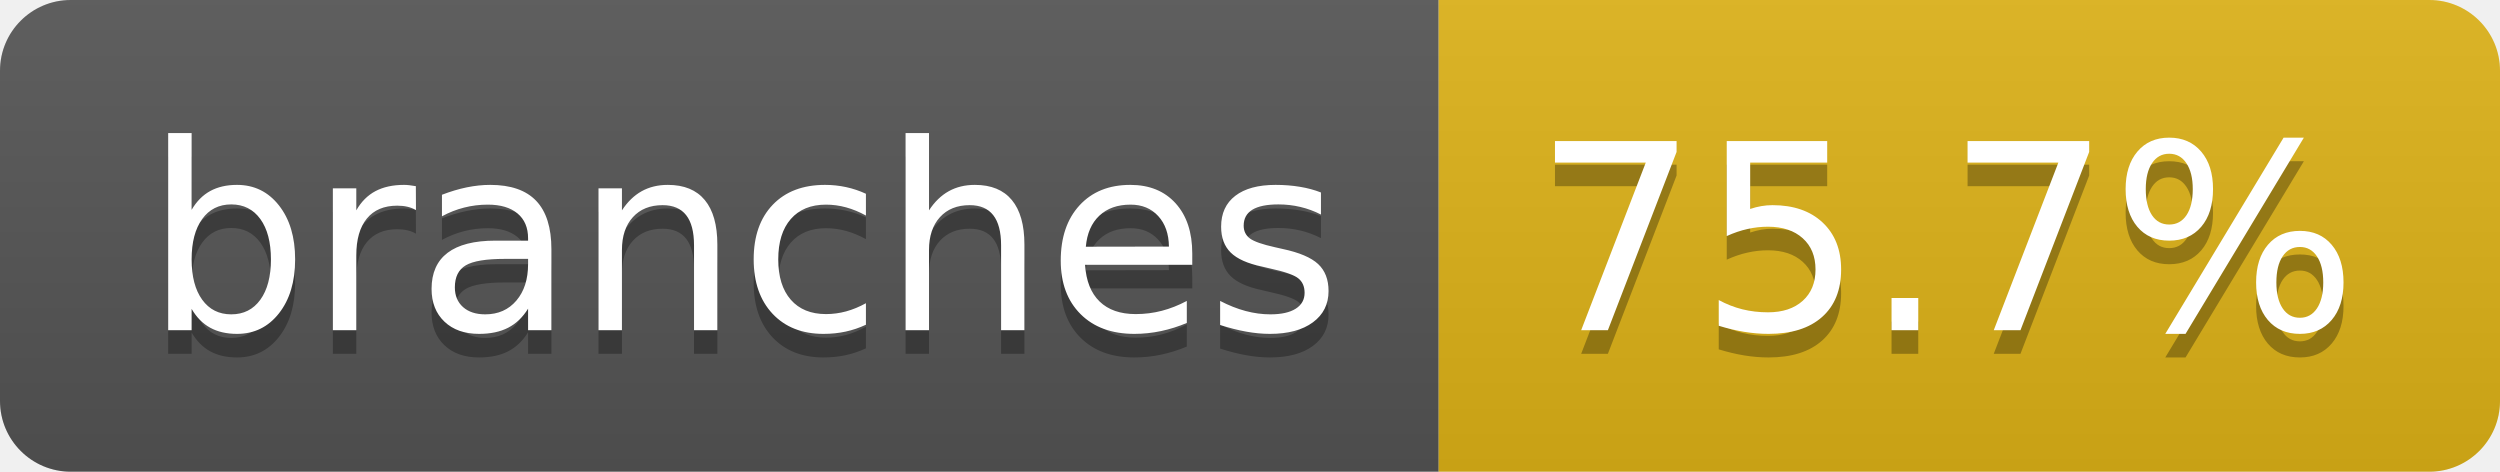
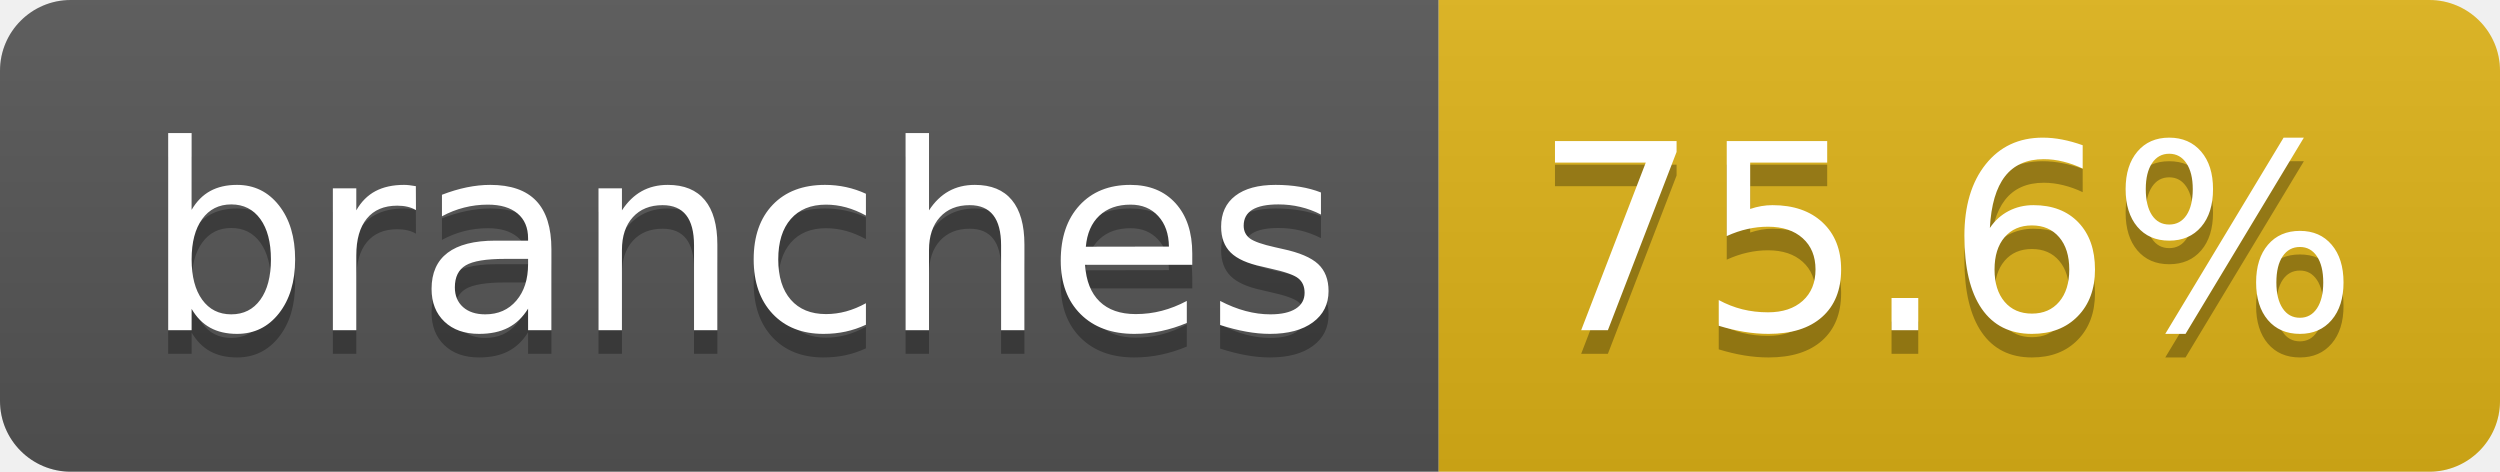
- <svg xmlns="http://www.w3.org/2000/svg" width="106" height="20" role="img" aria-label="branches: 75.7%">
+ <svg xmlns="http://www.w3.org/2000/svg" width="106" height="20" role="img" aria-label="branches: 75.6%">
  <linearGradient id="s" x2="0" y2="100%">
    <stop offset="0" stop-color="#bbb" stop-opacity=".1" />
    <stop offset="1" stop-opacity=".1" />
  </linearGradient>
  <clipPath id="r">
    <rect width="106" height="20" rx="3" fill="#fff" />
  </clipPath>
  <g clip-path="url(#r)">
    <rect width="61" height="20" fill="#555" />
    <rect x="61" width="45" height="20" fill="#dfb317" />
    <rect width="106" height="20" fill="url(#s)" />
  </g>
  <g fill="#fff" text-anchor="middle" font-family="Verdana,Geneva,DejaVu Sans,sans-serif" text-rendering="geometricPrecision" font-size="110">
    <text aria-hidden="true" x="315" y="150" fill="#010101" fill-opacity=".3" transform="scale(.1)" textLength="507">branches</text>
    <text x="315" y="140" transform="scale(.1)" fill="#fff" textLength="507">branches</text>
-     <text aria-hidden="true" x="825" y="150" fill="#010101" fill-opacity=".3" transform="scale(.1)" textLength="350">75.7%</text>
-     <text x="825" y="140" transform="scale(.1)" fill="#fff" textLength="350">75.7%</text>
+     <text aria-hidden="true" x="825" y="150" fill="#010101" fill-opacity=".3" transform="scale(.1)" textLength="350">75.6%</text>
+     <text x="825" y="140" transform="scale(.1)" fill="#fff" textLength="350">75.6%</text>
  </g>
</svg>
